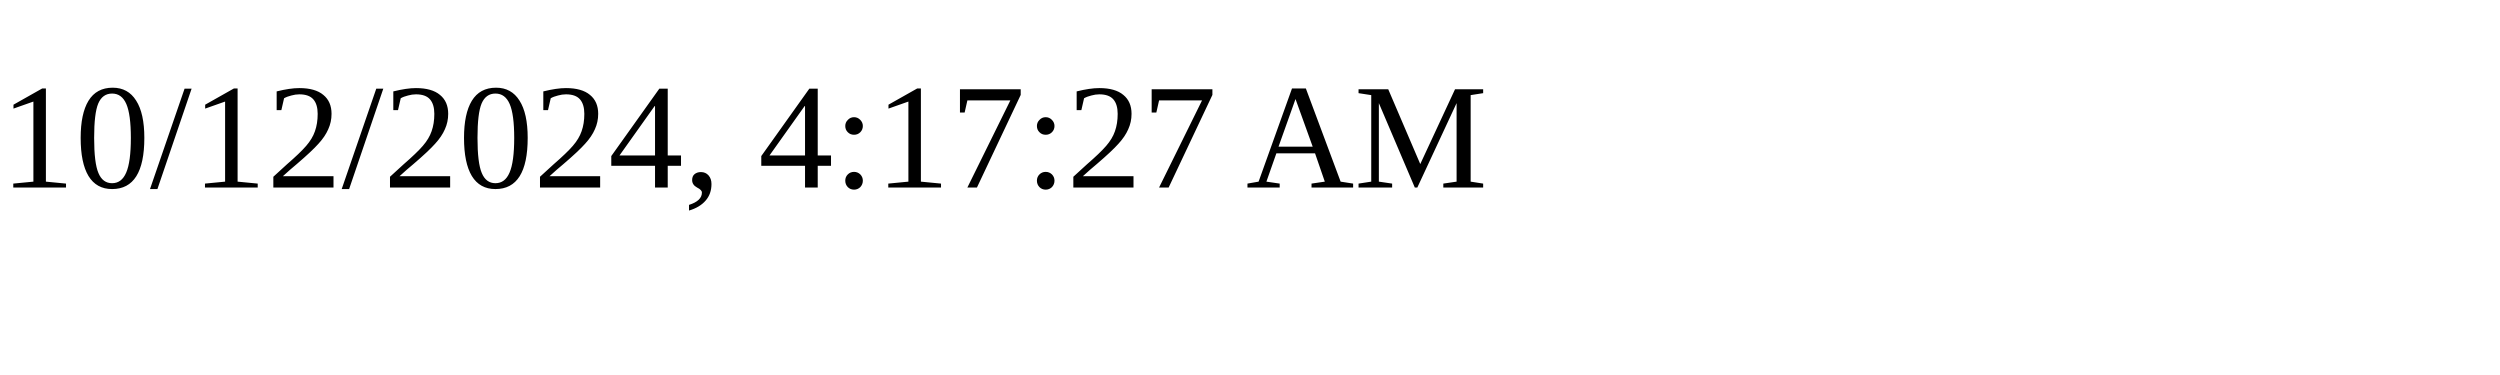
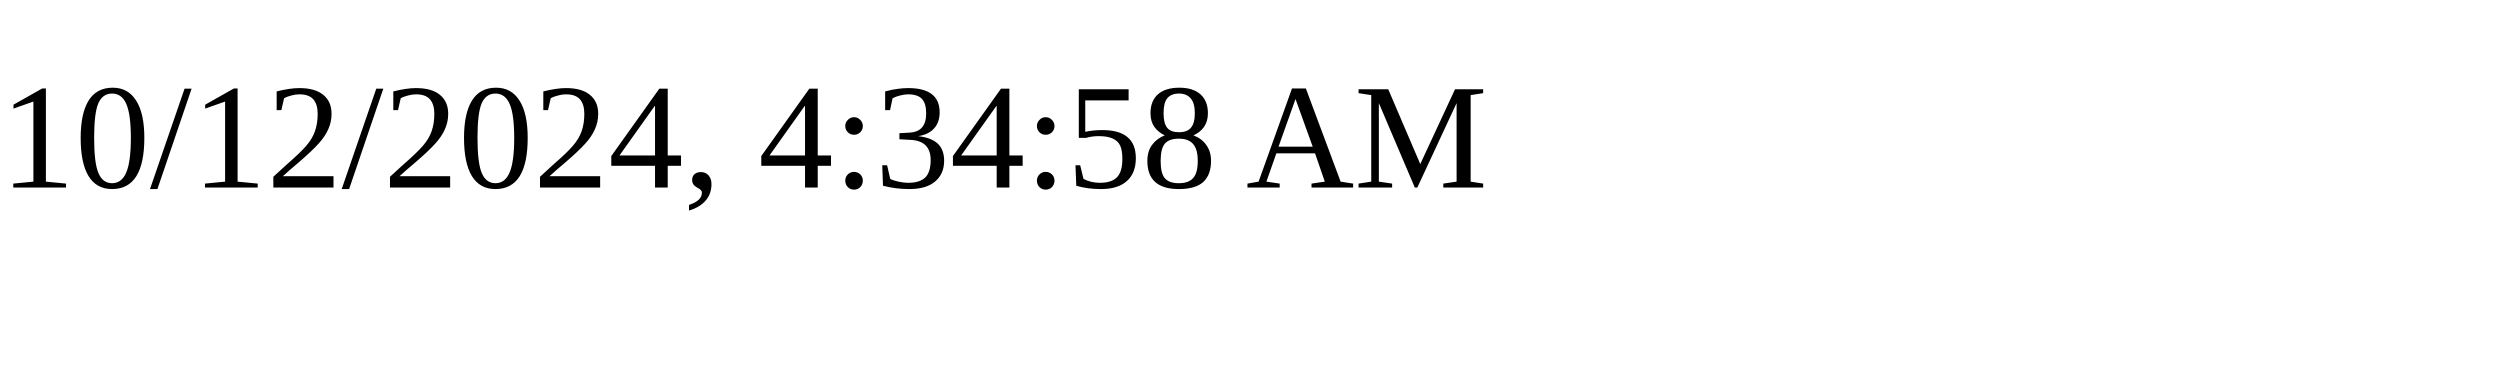
<svg xmlns="http://www.w3.org/2000/svg" height="30" width="200">
-   <text x="0" y="15">10/12/2024, 4:17:27 AM</text>
+   <text x="0" y="15">10/12/2024, 4:34:58 AM</text>
</svg>
